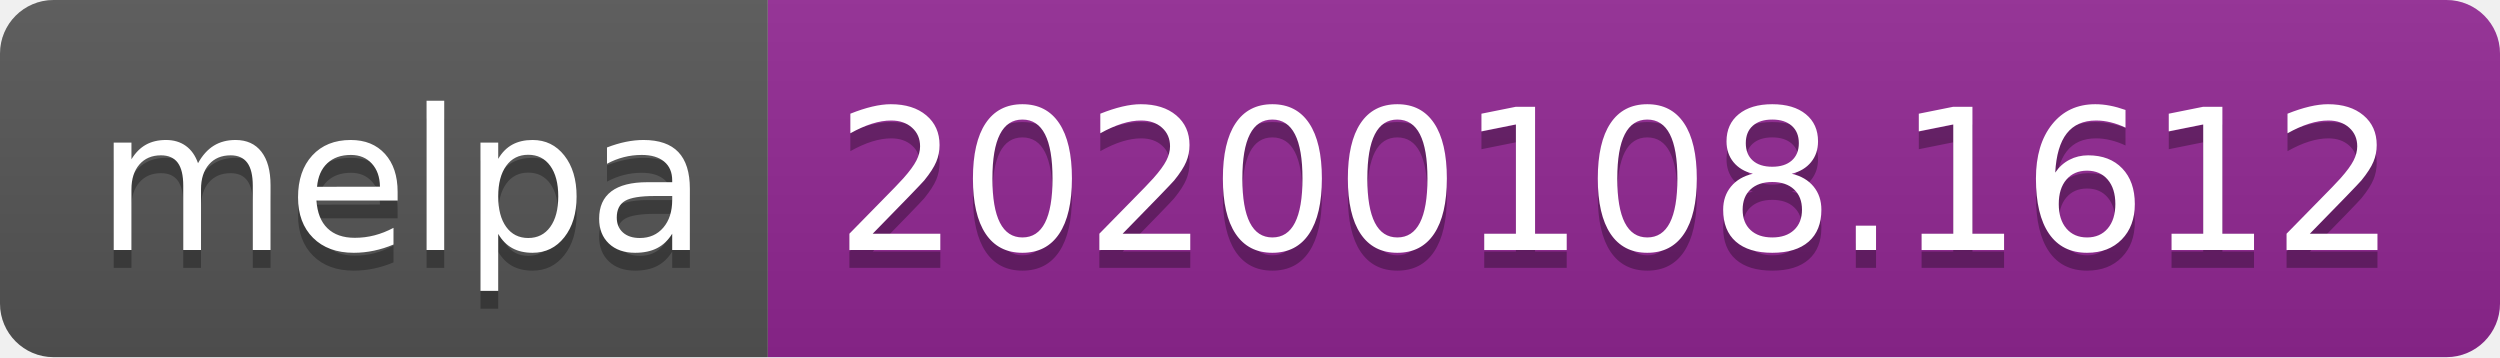
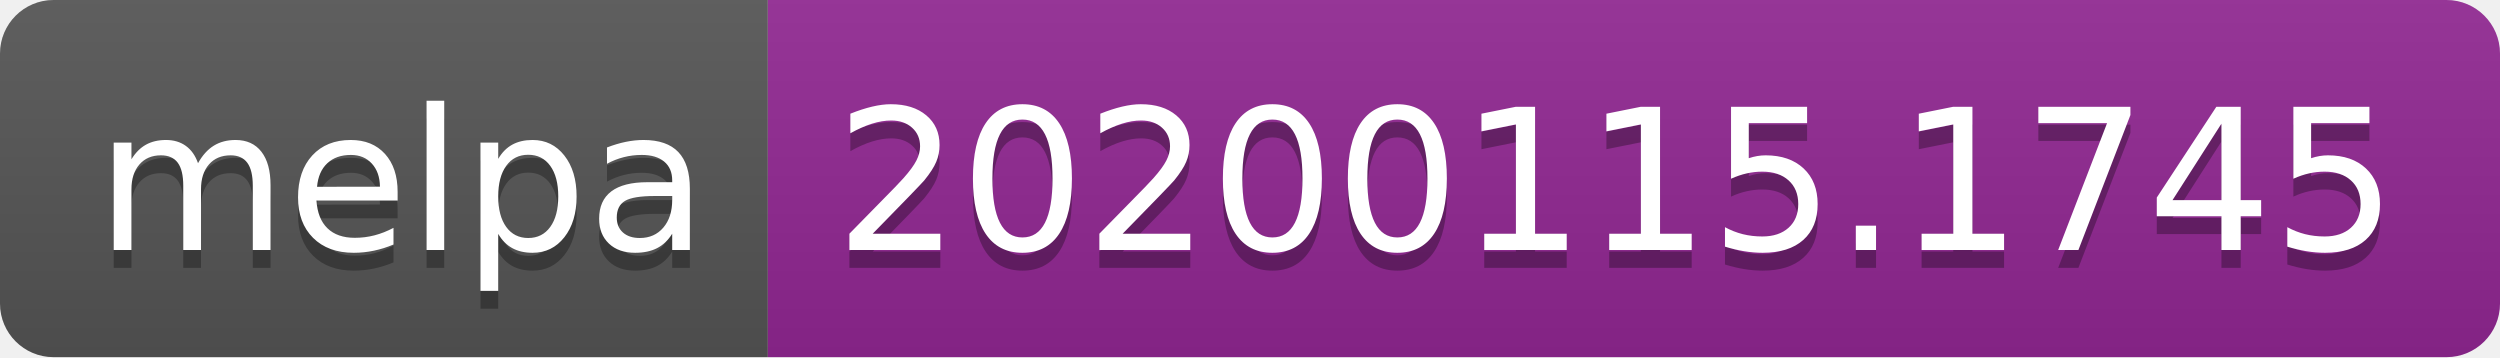
<svg xmlns="http://www.w3.org/2000/svg" width="140" height="20">
  <linearGradient id="b" x2="0" y2="100%">
    <stop offset="0" stop-color="#bbb" stop-opacity=".1" />
    <stop offset="1" stop-opacity=".1" />
  </linearGradient>
  <clipPath id="a">
    <rect width="140" height="20" rx="3" fill="#fff" />
  </clipPath>
  <g clip-path="url(#a)">
    <path fill="#555" d="M0 0h43v20H0z" />
    <path fill="#922793" d="M43 0h97v20H43z" />
    <path fill="url(#b)" d="M0 0h140v20H0z" />
  </g>
  <g fill="#fff" text-anchor="middle" font-family="DejaVu Sans,Verdana,Geneva,sans-serif" font-size="110">
    <text x="225" y="150" fill="#010101" fill-opacity=".3" transform="scale(.1)" textLength="330">melpa</text>
    <text x="225" y="140" transform="scale(.1)" textLength="330">melpa</text>
-     <text x="905" y="150" fill="#010101" fill-opacity=".3" transform="scale(.1)" textLength="870">20200108.1612</text>
-     <text x="905" y="140" transform="scale(.1)" textLength="870">20200108.1612</text>
+     <text x="905" y="150" fill="#010101" fill-opacity=".3" transform="scale(.1)" textLength="870">20200115.1745</text>
+     <text x="905" y="140" transform="scale(.1)" textLength="870">20200115.1745</text>
  </g>
</svg>
